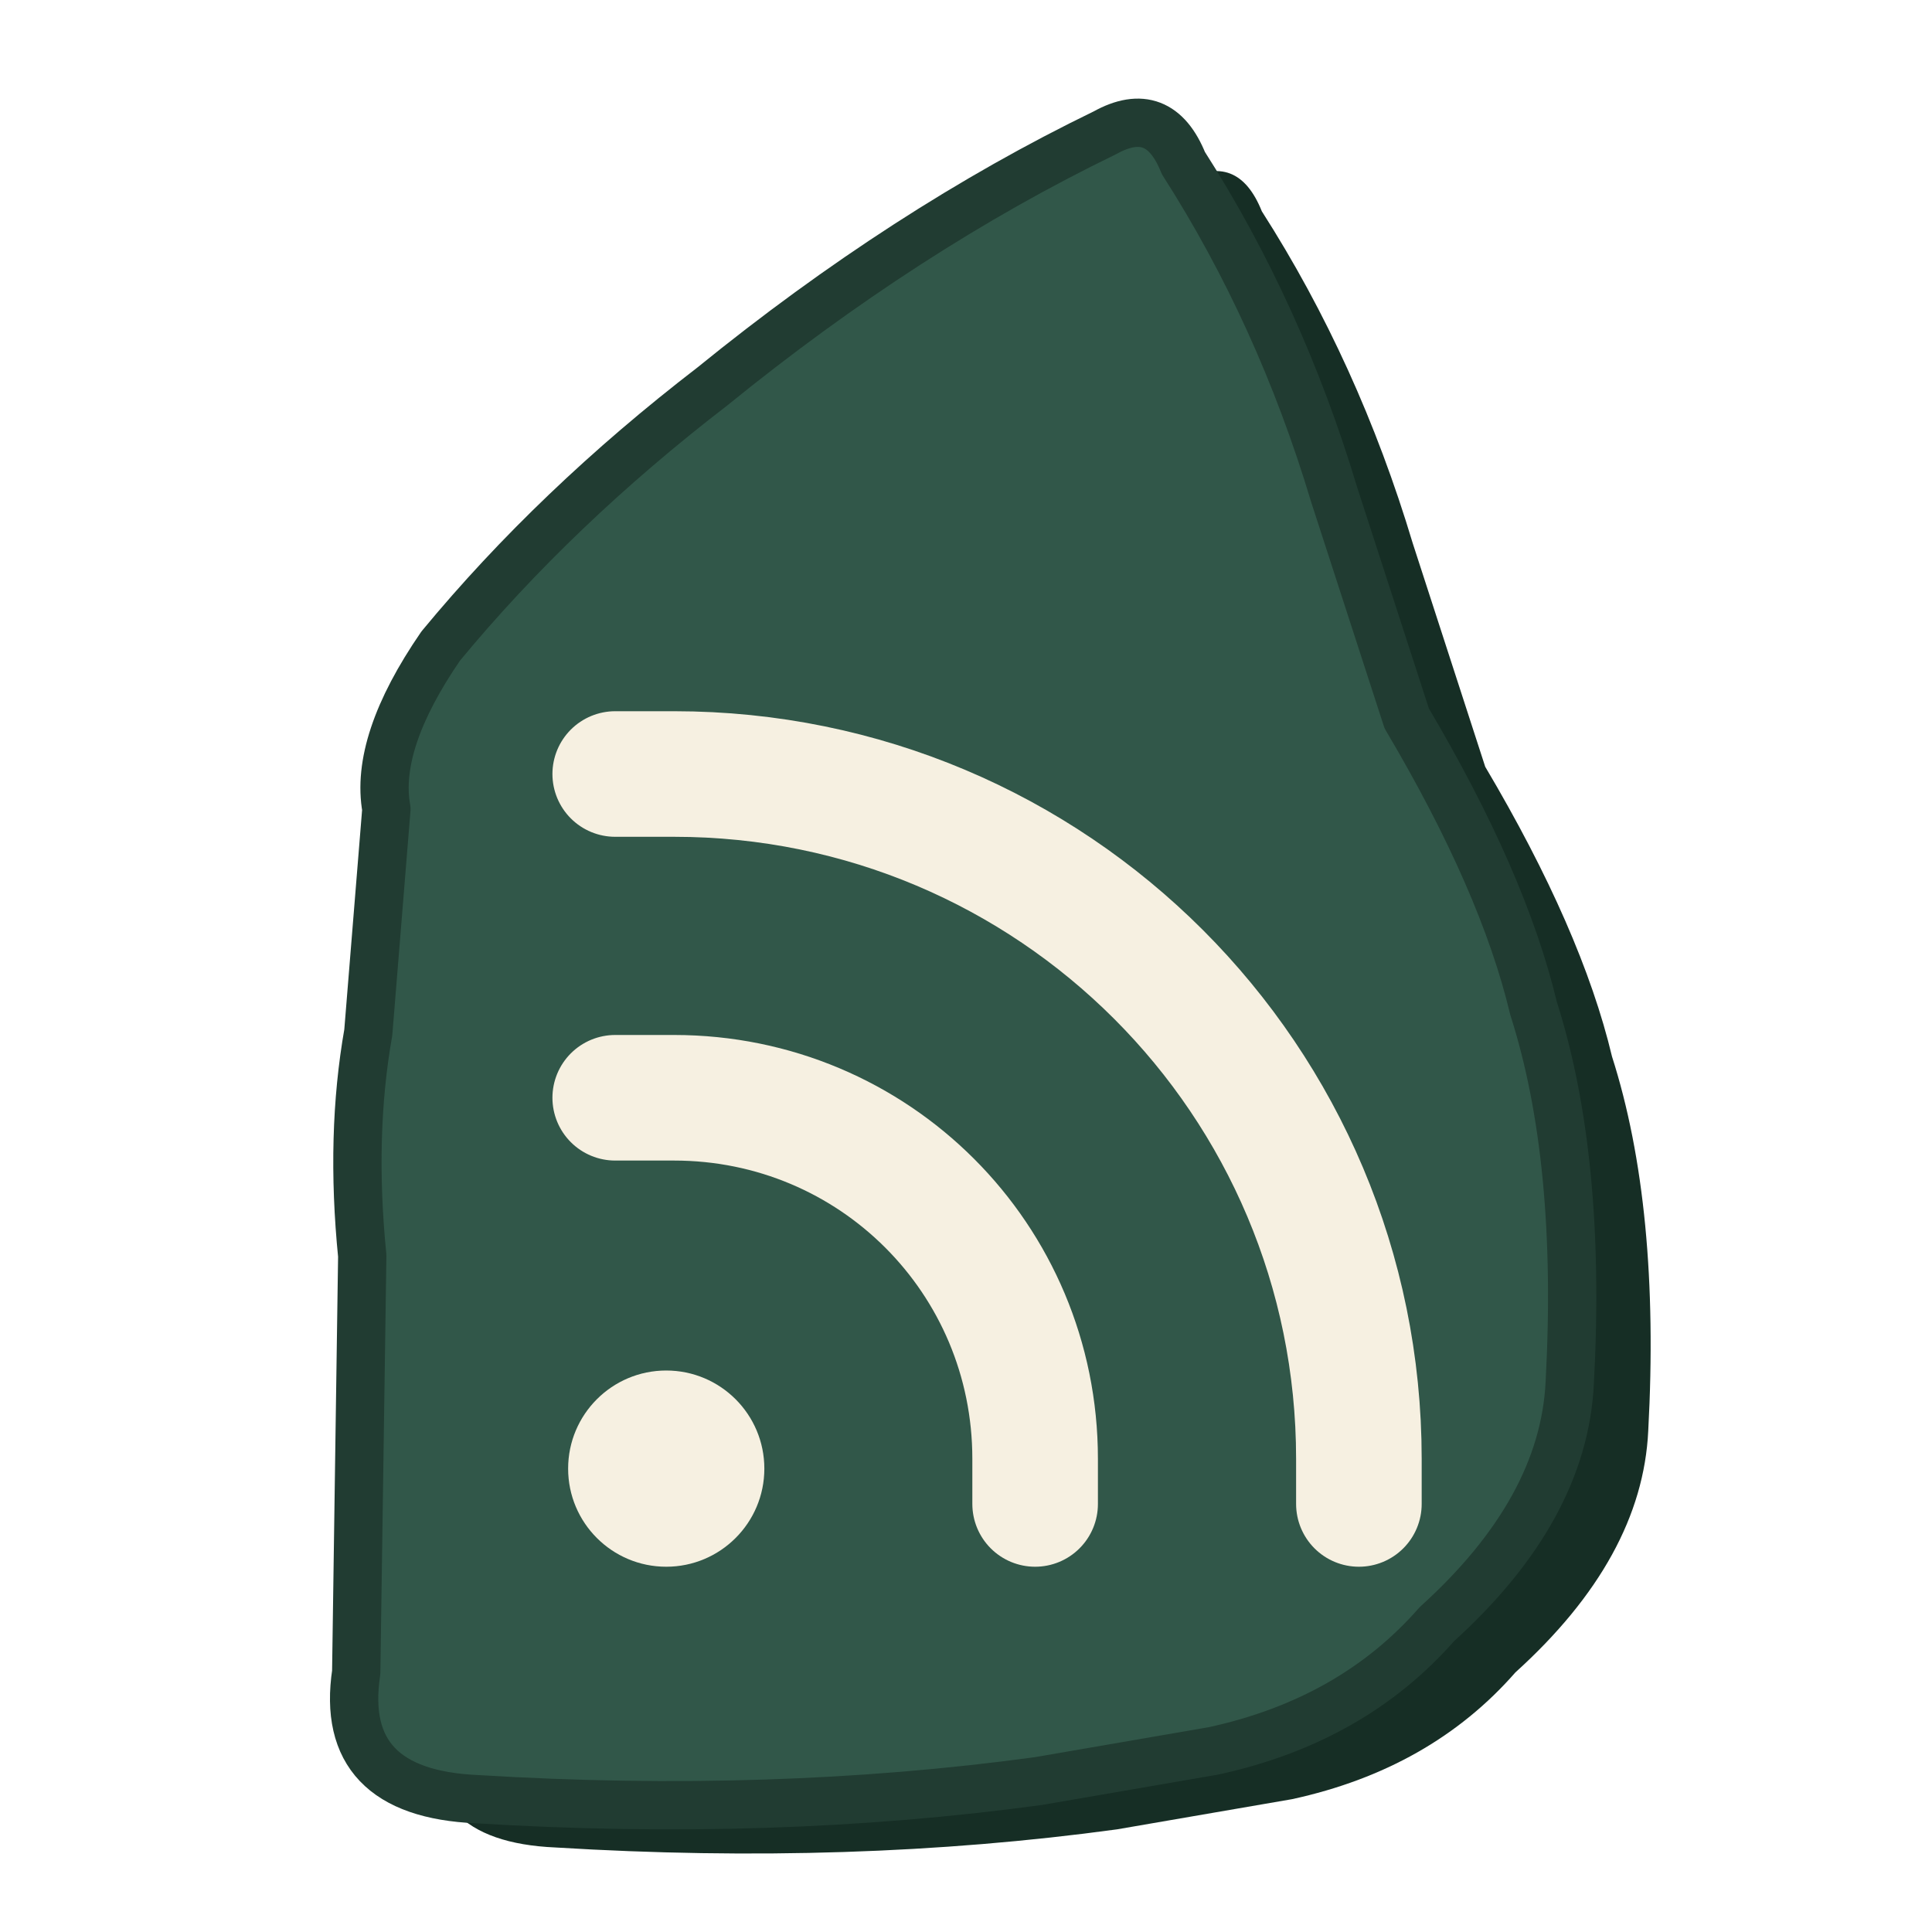
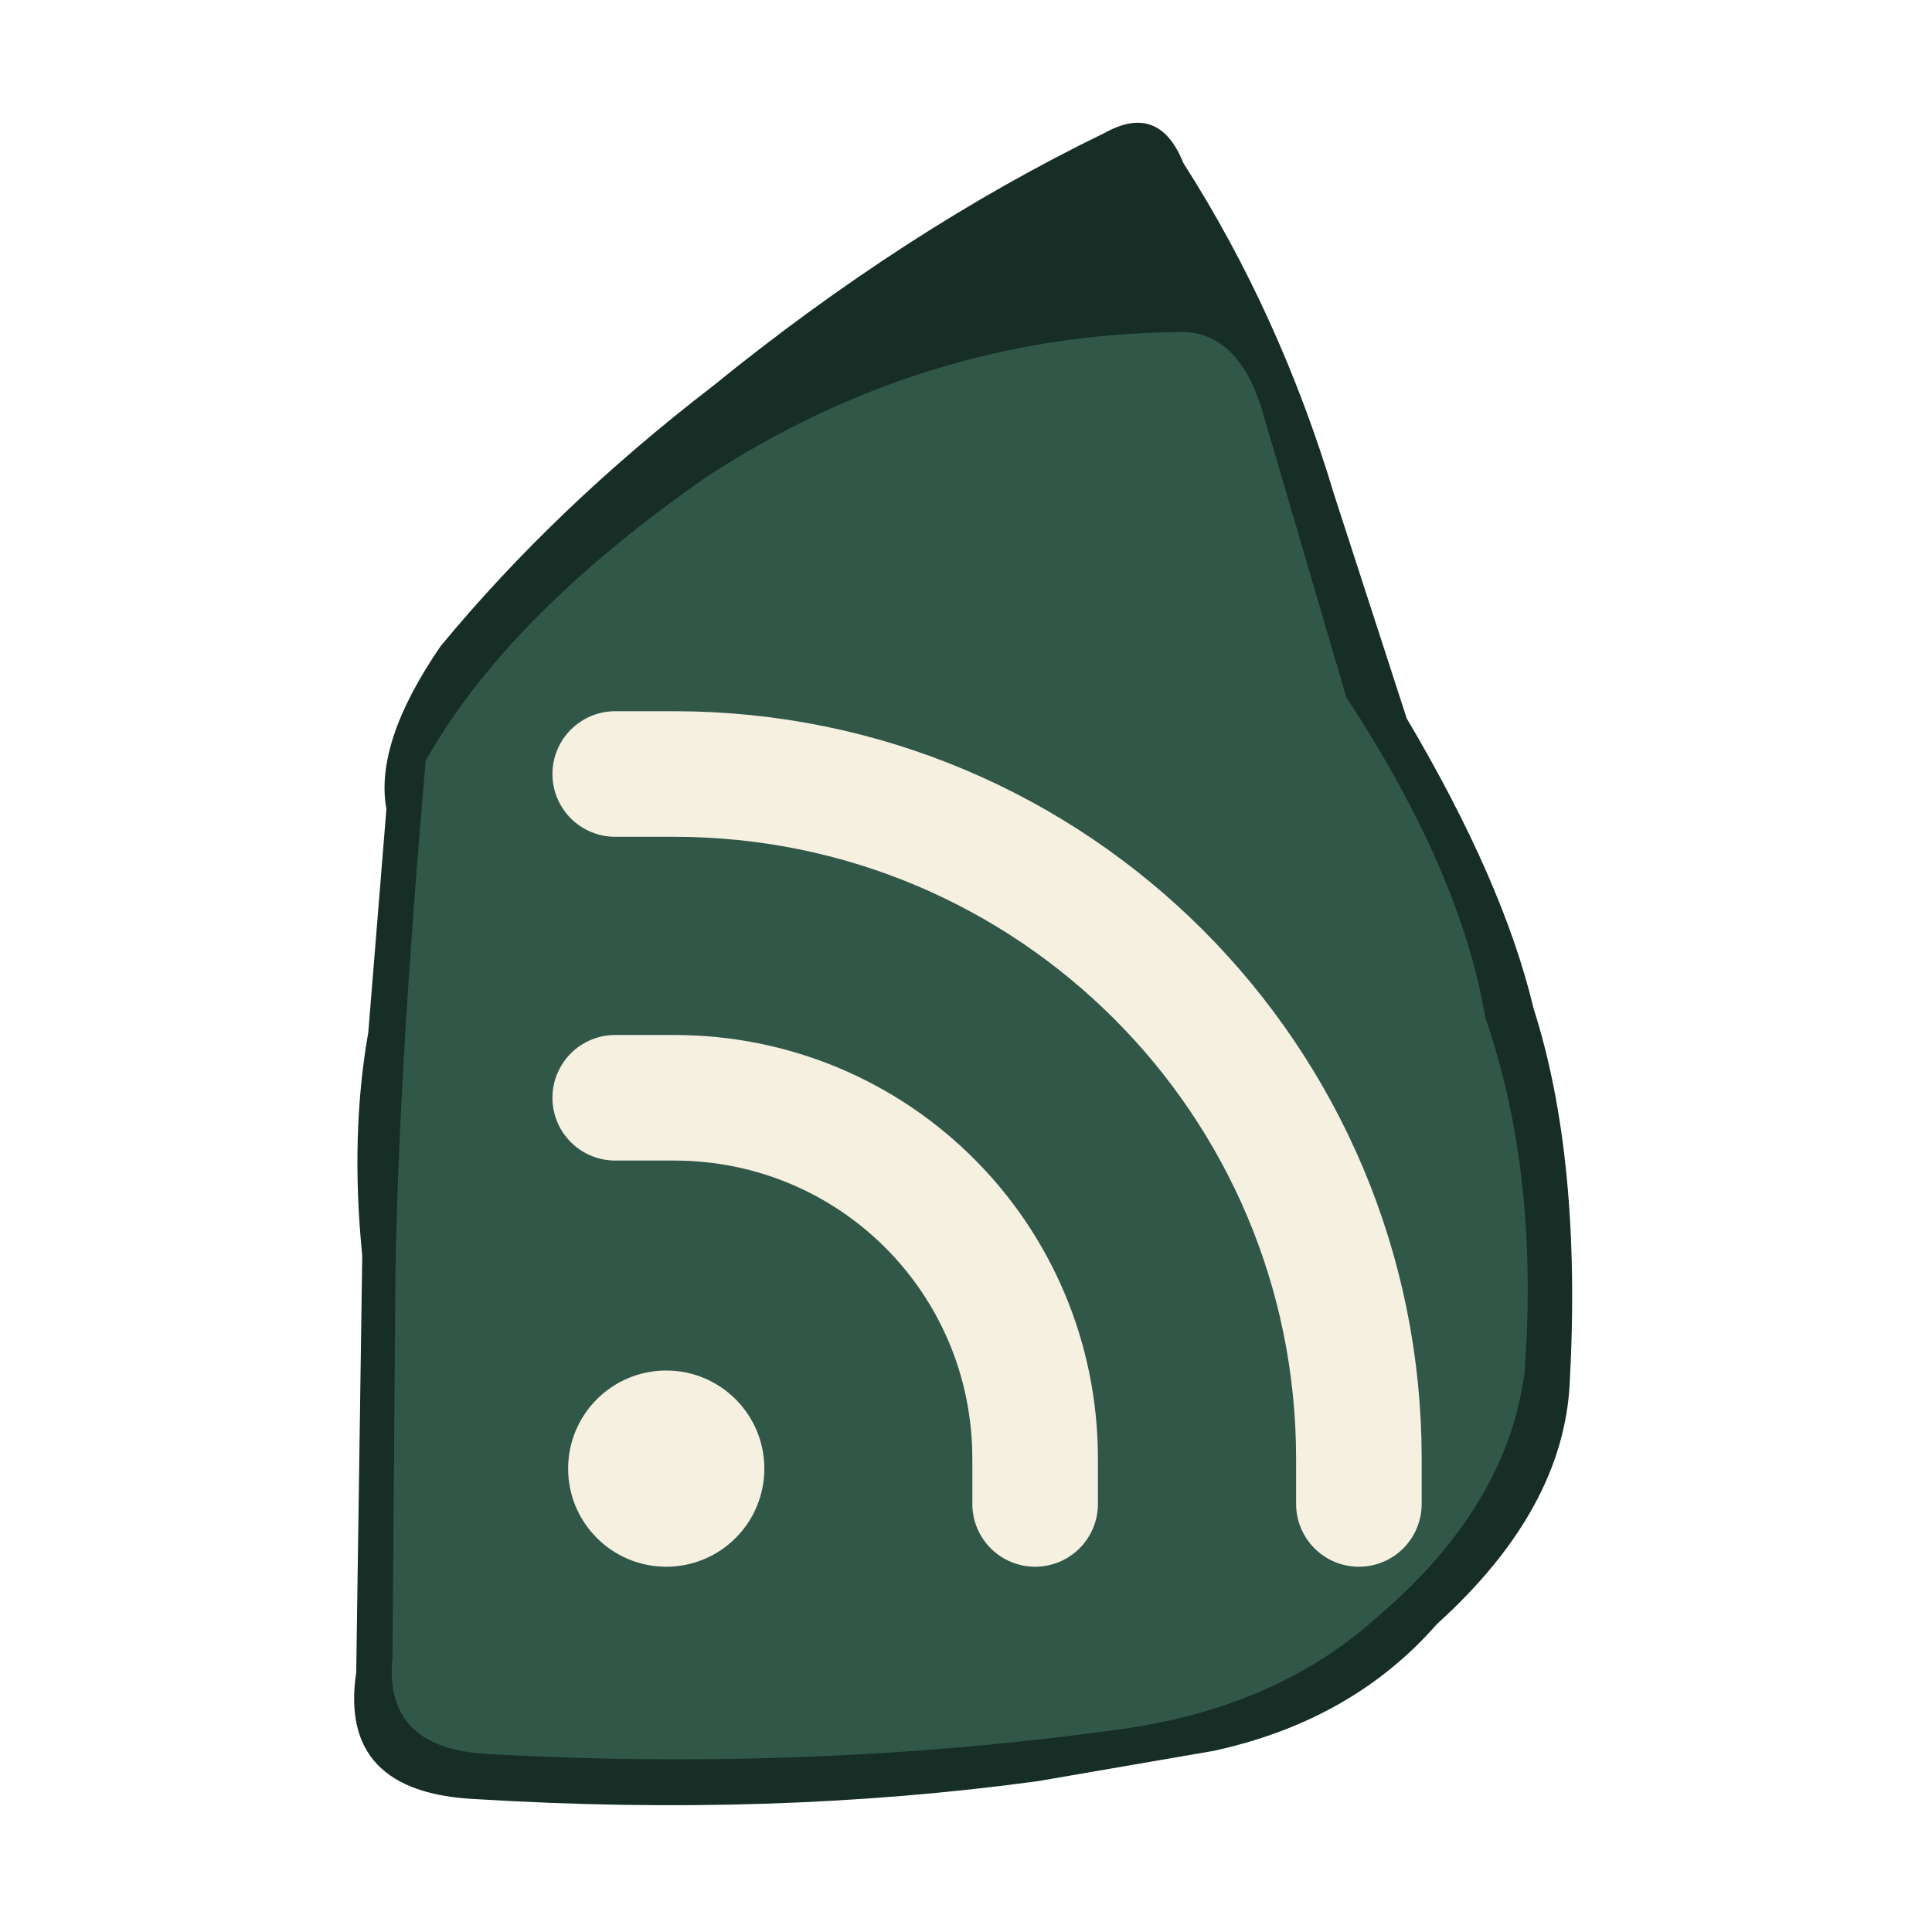
<svg xmlns="http://www.w3.org/2000/svg" viewBox="0 0 32 32" role="img" aria-labelledby="title">
-   <style>@media (prefers-color-scheme: dark) { .stone-depth { fill: #678578 } .stone-face { fill: #a4c3af; stroke: #304e43 } .signal { color: #1b382e } }</style>
-   <defs>
-     <path id="stone-profile" d="M18.3 2.2q.9-.5 1.3.5 1.6 2.5 2.5 5.5l1.2 3.7q1.6 2.7 2.1 4.8.8 2.5.6 6.2-.1 2.1-2.2 4-1.4 1.6-3.7 2.1l-2.9.5q-4.4.6-9.3.3-2.3-.1-2-2.1l.1-6.9q-.2-2 .1-3.7l.3-3.7q-.2-1.1.9-2.7Q9.2 8.4 11.8 6.4 15 3.8 18.3 2.2Z" />
-   </defs>
-   <use class="stone-depth" href="#stone-profile" transform="translate(1.3 .8)" fill="#162e25" />
-   <use class="stone-face" href="#stone-profile" fill="#315749" stroke="#213c32" stroke-width=".8" stroke-linejoin="round" />
+   <style>@media (prefers-color-scheme: dark) { .stone-depth { fill: #678578 } .stone-face { fill: #a4c3af } .signal { color: #1b382e } }</style>
+   <path class="stone-depth" fill="#162e25" d="M18.3 2.2q.9-.5 1.3.5 1.6 2.5 2.5 5.5l1.2 3.7q1.6 2.7 2.1 4.8.8 2.5.6 6.2-.1 2.1-2.2 4-1.4 1.6-3.7 2.1l-2.9.5q-4.4.6-9.3.3-2.3-.1-2-2.1l.1-6.9q-.2-2 .1-3.7l.3-3.7q-.2-1.1.9-2.7Q9.2 8.4 11.8 6.4 15 3.8 18.3 2.2Z" />
+   <path class="stone-face" fill="#315749" d="M7.05 12.6Q8.4 10.2 11.7 7.9q3.6-2.35 7.8-2.4 1.05-.05 1.45 1.45l1.35 4.6q1.9 2.9 2.3 5.3.9 2.6.65 5.9-.3 2.2-2.4 4-1.7 1.55-4.35 1.9-5.1.7-10.45.4-1.7-.1-1.55-1.6l.05-6.35q.05-3.3.5-8.5Z" />
  <g class="signal" color="#f6f0e1" transform="translate(5.9 8.4) scale(.65)">
    <path d="M6.6 6.8h1.5c9.65 0 17.45 7.8 17.45 17.45v1.15M6.6 15.05h1.5c5.1 0 9.2 4.1 9.2 9.2v1.15" fill="none" stroke="currentColor" stroke-width="3.2" stroke-linecap="round" />
    <circle cx="7.9" cy="24.5" r="2.5" fill="currentColor" />
  </g>
</svg>
